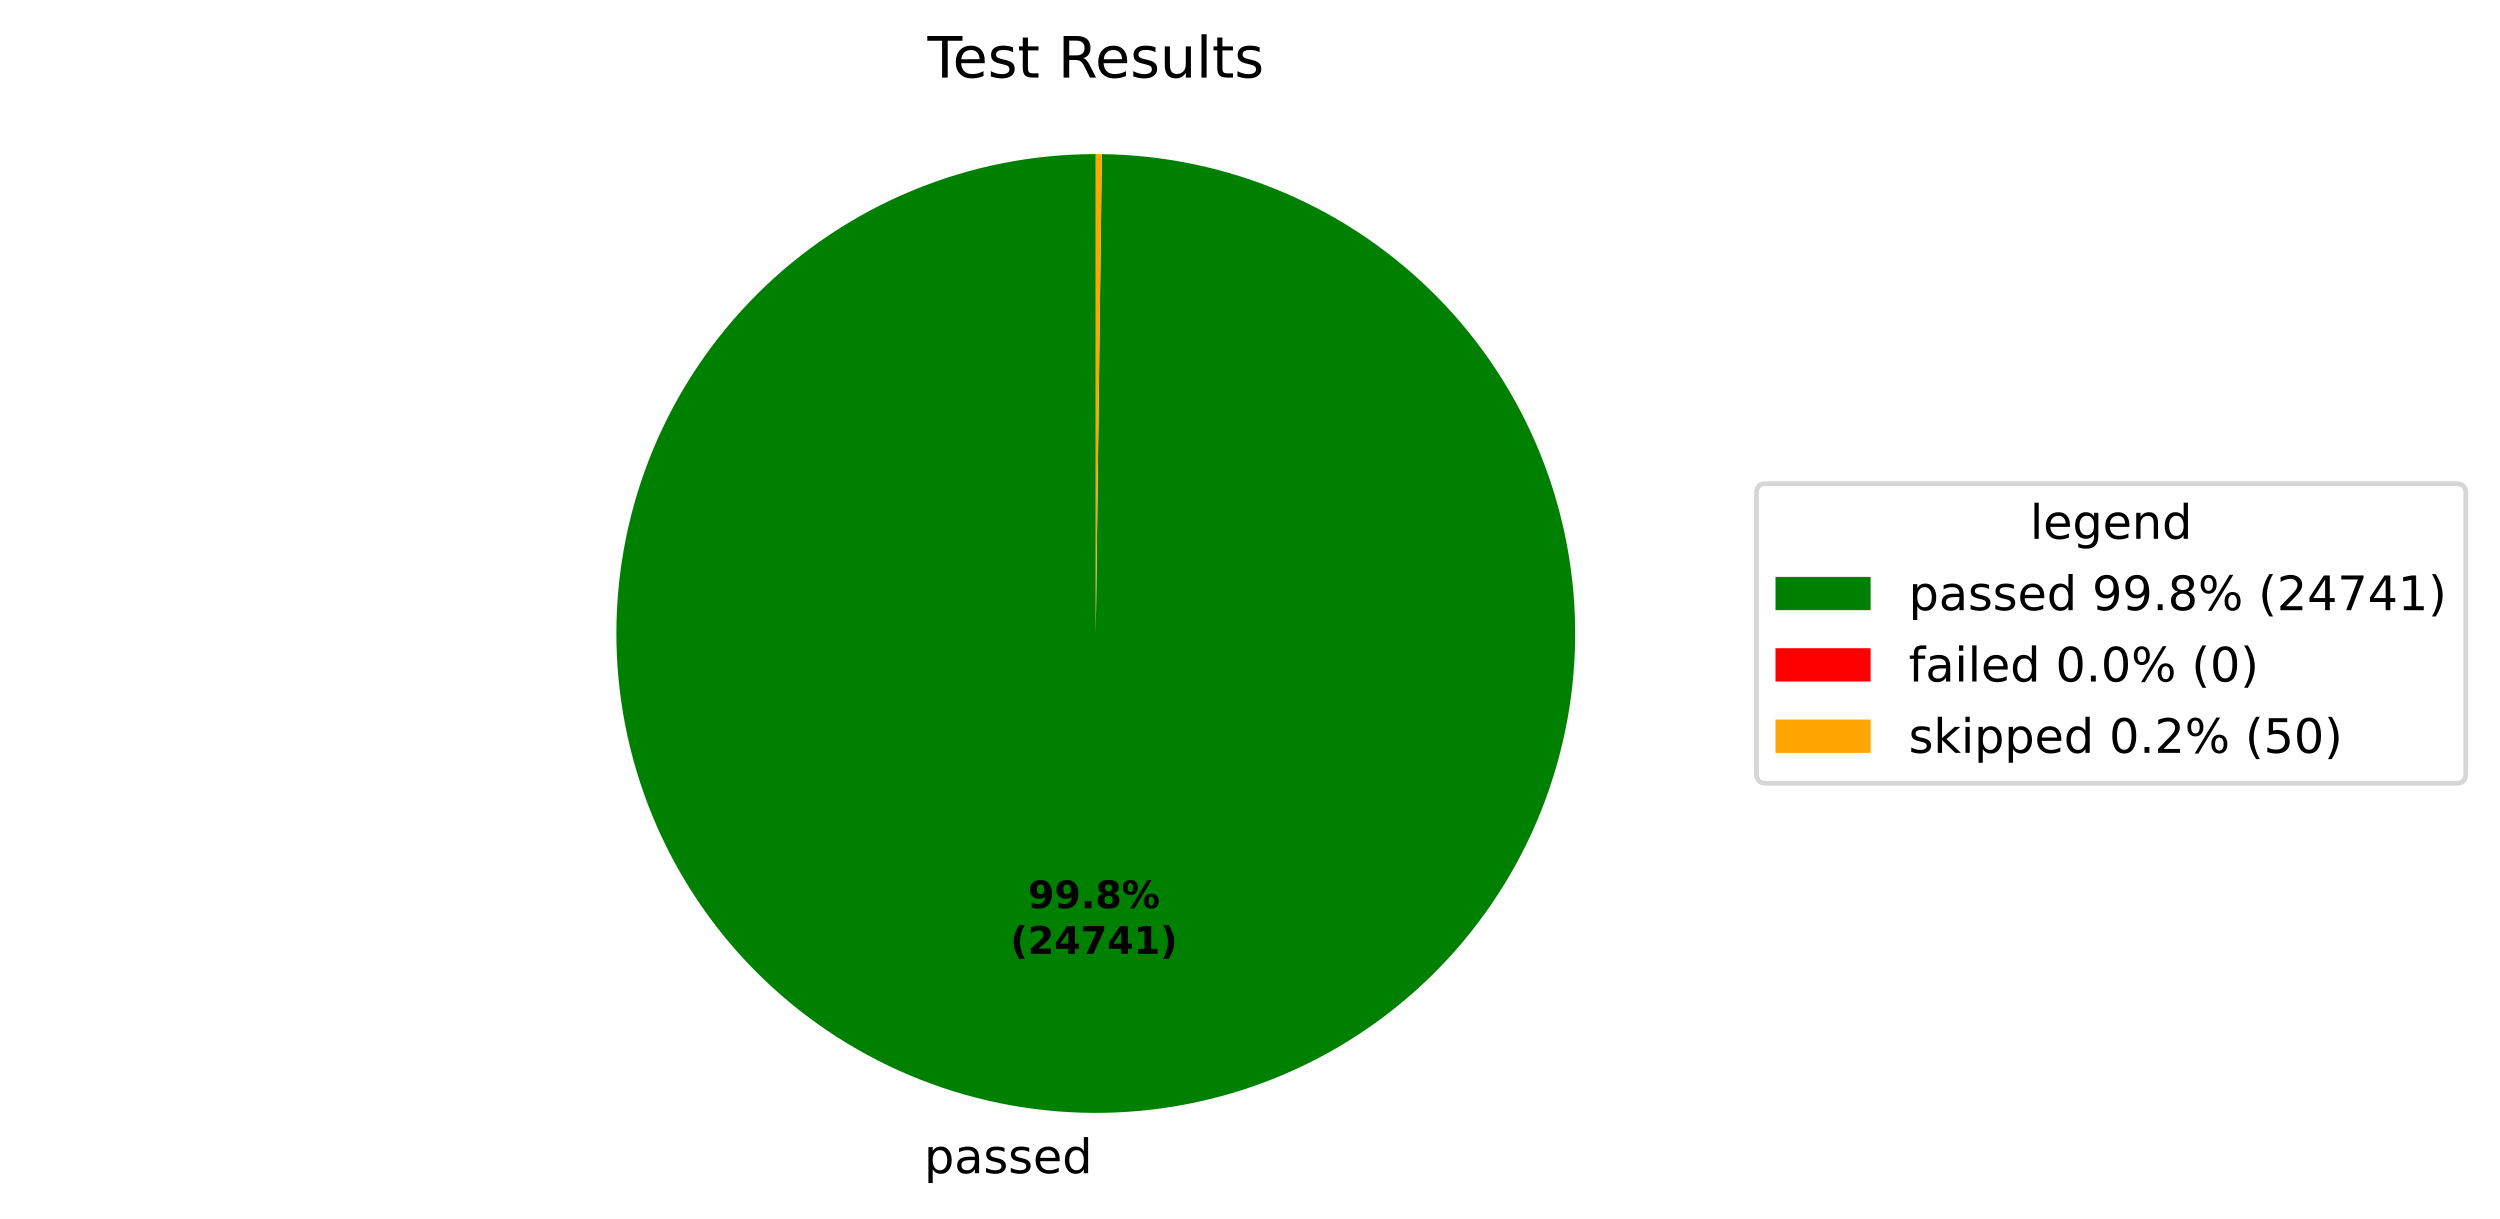
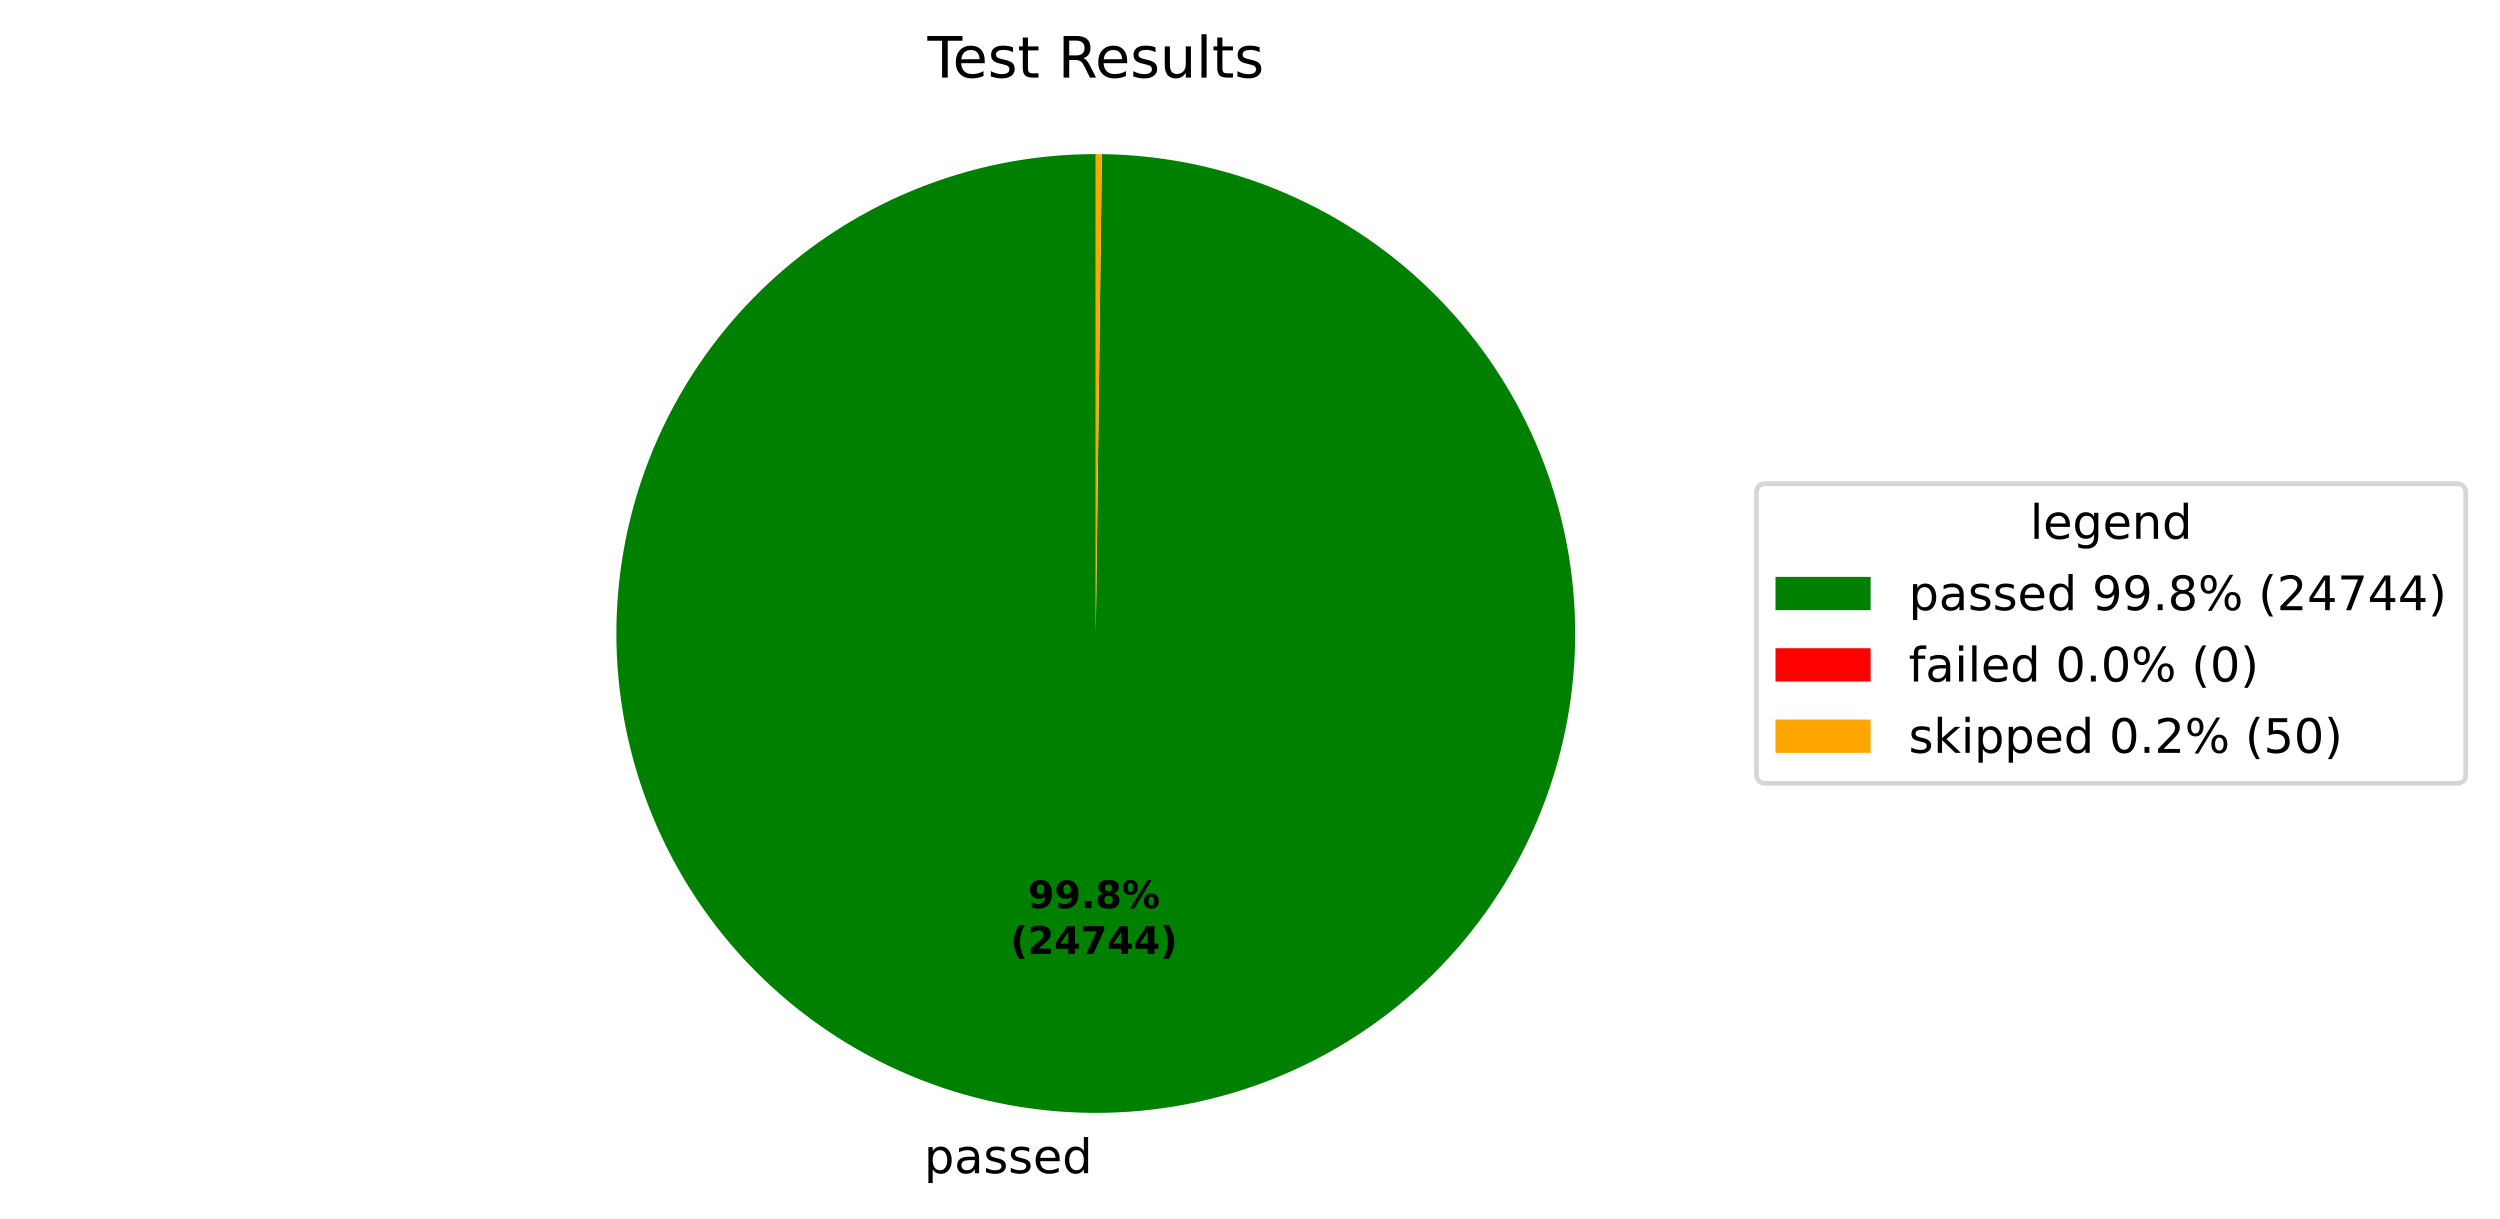
<svg xmlns="http://www.w3.org/2000/svg" xmlns:xlink="http://www.w3.org/1999/xlink" width="525.656pt" height="256.276pt" viewBox="0 0 525.656 256.276" version="1.1">
  <defs>
    <style type="text/css">*{stroke-linejoin: round; stroke-linecap: butt}</style>
  </defs>
  <g id="figure_1">
    <g id="patch_1">
      <path d="M 0 256.276  L 525.656 256.276  L 525.656 0  L 0 0  z " style="fill: #ffffff" />
    </g>
    <g id="axes_1">
      <g id="patch_2">
-         <path d="M 230.4 32.398  C 217.19 32.398 204.108 34.995 191.899 40.041  C 179.691 45.086 168.592 52.483 159.237 61.809  C 149.881 71.135 142.449 82.21 137.365 94.402  C 132.281 106.595 129.642 119.669 129.601 132.879  C 129.559 146.089 132.114 159.179 137.121 171.404  C 142.128 183.628 149.489 194.75 158.786 204.135  C 168.082 213.52 179.133 220.987 191.31 226.11  C 203.486 231.233 216.552 233.912 229.761 233.996  C 242.971 234.08 256.069 231.566 268.31 226.598  C 280.55 221.63 291.695 214.303 301.11 205.037  C 310.524 195.77 318.026 184.742 323.187 172.582  C 328.349 160.422 331.07 147.366 331.195 134.156  C 331.321 120.947 328.849 107.84 323.919 95.585  C 318.99 83.329 311.699 72.16 302.462 62.716  C 293.226 53.273 282.222 45.736 270.078 40.536  C 257.935 35.336 244.886 32.574 231.677 32.406  L 230.4 133.198  z " style="fill: #008000" />
+         <path d="M 230.4 32.398  C 217.19 32.398 204.108 34.995 191.899 40.041  C 179.691 45.086 168.592 52.483 159.237 61.809  C 149.881 71.135 142.449 82.21 137.365 94.402  C 132.281 106.595 129.642 119.669 129.601 132.879  C 129.559 146.089 132.114 159.179 137.121 171.404  C 142.128 183.628 149.489 194.75 158.786 204.135  C 168.082 213.52 179.134 220.987 191.31 226.11  C 203.486 231.233 216.552 233.912 229.761 233.996  C 242.971 234.08 256.07 231.566 268.31 226.598  C 280.55 221.63 291.695 214.303 301.11 205.037  C 310.524 195.77 318.026 184.742 323.187 172.582  C 328.349 160.422 331.07 147.365 331.195 134.156  C 331.321 120.947 328.849 107.84 323.919 95.584  C 318.99 83.328 311.699 72.16 302.462 62.716  C 293.225 53.272 282.222 45.736 270.078 40.536  C 257.934 35.336 244.886 32.574 231.677 32.406  L 230.4 133.198  z " style="fill: #008000" />
      </g>
      <g id="patch_3">
        <path d="M 231.677 32.406  C 231.677 32.406 231.677 32.406 231.677 32.406  L 230.4 133.198  z " style="fill: #ff0000" />
      </g>
      <g id="patch_4">
-         <path d="M 231.677 32.406  C 231.464 32.404 231.252 32.401 231.039 32.4  C 230.826 32.399 230.613 32.398 230.4 32.398  L 230.4 133.198  z " style="fill: #ffa500" />
+         <path d="M 231.677 32.406  C 231.464 32.404 231.251 32.401 231.039 32.4  C 230.826 32.399 230.613 32.398 230.4 32.398  L 230.4 133.198  z " style="fill: #ffa500" />
      </g>
      <g id="matplotlib.axis_1" />
      <g id="matplotlib.axis_2" />
      <g id="text_1">
-         <g transform="translate(194.3006 246.6739) scale(0.1 -0.1)">
+         <g transform="translate(194.3007 246.6739) scale(0.1 -0.1)">
          <defs>
            <path id="DejaVuSans-53" d="M 1159 525  L 1159 -1331  L 581 -1331  L 581 3500  L 1159 3500  L 1159 2969  Q 1341 3281 1617 3432  Q 1894 3584 2278 3584  Q 2916 3584 3314 3078  Q 3713 2572 3713 1747  Q 3713 922 3314 415  Q 2916 -91 2278 -91  Q 1894 -91 1617 61  Q 1341 213 1159 525  z M 3116 1747  Q 3116 2381 2855 2742  Q 2594 3103 2138 3103  Q 1681 3103 1420 2742  Q 1159 2381 1159 1747  Q 1159 1113 1420 752  Q 1681 391 2138 391  Q 2594 391 2855 752  Q 3116 1113 3116 1747  z " transform="scale(0.015625)" />
            <path id="DejaVuSans-44" d="M 2194 1759  Q 1497 1759 1228 1600  Q 959 1441 959 1056  Q 959 750 1161 570  Q 1363 391 1709 391  Q 2188 391 2477 730  Q 2766 1069 2766 1631  L 2766 1759  L 2194 1759  z M 3341 1997  L 3341 0  L 2766 0  L 2766 531  Q 2569 213 2275 61  Q 1981 -91 1556 -91  Q 1019 -91 701 211  Q 384 513 384 1019  Q 384 1609 779 1909  Q 1175 2209 1959 2209  L 2766 2209  L 2766 2266  Q 2766 2663 2505 2880  Q 2244 3097 1772 3097  Q 1472 3097 1187 3025  Q 903 2953 641 2809  L 641 3341  Q 956 3463 1253 3523  Q 1550 3584 1831 3584  Q 2591 3584 2966 3190  Q 3341 2797 3341 1997  z " transform="scale(0.015625)" />
            <path id="DejaVuSans-56" d="M 2834 3397  L 2834 2853  Q 2591 2978 2328 3040  Q 2066 3103 1784 3103  Q 1356 3103 1142 2972  Q 928 2841 928 2578  Q 928 2378 1081 2264  Q 1234 2150 1697 2047  L 1894 2003  Q 2506 1872 2764 1633  Q 3022 1394 3022 966  Q 3022 478 2636 193  Q 2250 -91 1575 -91  Q 1294 -91 989 -36  Q 684 19 347 128  L 347 722  Q 666 556 975 473  Q 1284 391 1588 391  Q 1994 391 2212 530  Q 2431 669 2431 922  Q 2431 1156 2273 1281  Q 2116 1406 1581 1522  L 1381 1569  Q 847 1681 609 1914  Q 372 2147 372 2553  Q 372 3047 722 3315  Q 1072 3584 1716 3584  Q 2034 3584 2315 3537  Q 2597 3491 2834 3397  z " transform="scale(0.015625)" />
            <path id="DejaVuSans-48" d="M 3597 1894  L 3597 1613  L 953 1613  Q 991 1019 1311 708  Q 1631 397 2203 397  Q 2534 397 2845 478  Q 3156 559 3463 722  L 3463 178  Q 3153 47 2828 -22  Q 2503 -91 2169 -91  Q 1331 -91 842 396  Q 353 884 353 1716  Q 353 2575 817 3079  Q 1281 3584 2069 3584  Q 2775 3584 3186 3129  Q 3597 2675 3597 1894  z M 3022 2063  Q 3016 2534 2758 2815  Q 2500 3097 2075 3097  Q 1594 3097 1305 2825  Q 1016 2553 972 2059  L 3022 2063  z " transform="scale(0.015625)" />
            <path id="DejaVuSans-47" d="M 2906 2969  L 2906 4863  L 3481 4863  L 3481 0  L 2906 0  L 2906 525  Q 2725 213 2448 61  Q 2172 -91 1784 -91  Q 1150 -91 751 415  Q 353 922 353 1747  Q 353 2572 751 3078  Q 1150 3584 1784 3584  Q 2172 3584 2448 3432  Q 2725 3281 2906 2969  z M 947 1747  Q 947 1113 1208 752  Q 1469 391 1925 391  Q 2381 391 2643 752  Q 2906 1113 2906 1747  Q 2906 2381 2643 2742  Q 2381 3103 1925 3103  Q 1469 3103 1208 2742  Q 947 2381 947 1747  z " transform="scale(0.015625)" />
          </defs>
          <use xlink:href="#DejaVuSans-53" />
          <use xlink:href="#DejaVuSans-44" transform="translate(63.48438 0)" />
          <use xlink:href="#DejaVuSans-56" transform="translate(124.7656 0)" />
          <use xlink:href="#DejaVuSans-56" transform="translate(176.8594 0)" />
          <use xlink:href="#DejaVuSans-48" transform="translate(228.9531 0)" />
          <use xlink:href="#DejaVuSans-47" transform="translate(290.4844 0)" />
        </g>
      </g>
      <g id="text_2">
-         <g transform="translate(216.1399 190.9543) scale(0.08 -0.08)">
+         <g transform="translate(216.14 190.9543) scale(0.08 -0.08)">
          <defs>
            <path id="DejaVuSans-Bold-1c" d="M 641 103  L 641 966  Q 928 831 1190 764  Q 1453 697 1709 697  Q 2247 697 2547 995  Q 2847 1294 2900 1881  Q 2688 1725 2447 1647  Q 2206 1569 1925 1569  Q 1209 1569 770 1986  Q 331 2403 331 3084  Q 331 3838 820 4291  Q 1309 4744 2131 4744  Q 3044 4744 3544 4128  Q 4044 3513 4044 2388  Q 4044 1231 3459 570  Q 2875 -91 1856 -91  Q 1528 -91 1228 -42  Q 928 6 641 103  z M 2125 2350  Q 2441 2350 2600 2554  Q 2759 2759 2759 3169  Q 2759 3575 2600 3781  Q 2441 3988 2125 3988  Q 1809 3988 1650 3781  Q 1491 3575 1491 3169  Q 1491 2759 1650 2554  Q 1809 2350 2125 2350  z " transform="scale(0.015625)" />
            <path id="DejaVuSans-Bold-11" d="M 653 1209  L 1778 1209  L 1778 0  L 653 0  L 653 1209  z " transform="scale(0.015625)" />
            <path id="DejaVuSans-Bold-1b" d="M 2228 2088  Q 1891 2088 1709 1903  Q 1528 1719 1528 1375  Q 1528 1031 1709 848  Q 1891 666 2228 666  Q 2563 666 2741 848  Q 2919 1031 2919 1375  Q 2919 1722 2741 1905  Q 2563 2088 2228 2088  z M 1350 2484  Q 925 2613 709 2878  Q 494 3144 494 3541  Q 494 4131 934 4440  Q 1375 4750 2228 4750  Q 3075 4750 3515 4442  Q 3956 4134 3956 3541  Q 3956 3144 3739 2878  Q 3522 2613 3097 2484  Q 3572 2353 3814 2058  Q 4056 1763 4056 1313  Q 4056 619 3595 264  Q 3134 -91 2228 -91  Q 1319 -91 855 264  Q 391 619 391 1313  Q 391 1763 633 2058  Q 875 2353 1350 2484  z M 1631 3419  Q 1631 3141 1786 2991  Q 1941 2841 2228 2841  Q 2509 2841 2662 2991  Q 2816 3141 2816 3419  Q 2816 3697 2662 3845  Q 2509 3994 2228 3994  Q 1941 3994 1786 3844  Q 1631 3694 1631 3419  z " transform="scale(0.015625)" />
            <path id="DejaVuSans-Bold-8" d="M 4959 1925  Q 4738 1925 4616 1733  Q 4494 1541 4494 1184  Q 4494 825 4614 633  Q 4734 441 4959 441  Q 5184 441 5303 633  Q 5422 825 5422 1184  Q 5422 1541 5301 1733  Q 5181 1925 4959 1925  z M 4959 2450  Q 5541 2450 5875 2112  Q 6209 1775 6209 1184  Q 6209 594 5875 251  Q 5541 -91 4959 -91  Q 4378 -91 4042 251  Q 3706 594 3706 1184  Q 3706 1772 4042 2111  Q 4378 2450 4959 2450  z M 2094 -91  L 1403 -91  L 4319 4750  L 5013 4750  L 2094 -91  z M 1453 4750  Q 2034 4750 2367 4411  Q 2700 4072 2700 3481  Q 2700 2891 2367 2550  Q 2034 2209 1453 2209  Q 872 2209 539 2550  Q 206 2891 206 3481  Q 206 4072 539 4411  Q 872 4750 1453 4750  z M 1453 4225  Q 1228 4225 1106 4031  Q 984 3838 984 3481  Q 984 3122 1106 2926  Q 1228 2731 1453 2731  Q 1678 2731 1798 2926  Q 1919 3122 1919 3481  Q 1919 3838 1797 4031  Q 1675 4225 1453 4225  z " transform="scale(0.015625)" />
          </defs>
          <use xlink:href="#DejaVuSans-Bold-1c" />
          <use xlink:href="#DejaVuSans-Bold-1c" transform="translate(69.57812 0)" />
          <use xlink:href="#DejaVuSans-Bold-11" transform="translate(139.1562 0)" />
          <use xlink:href="#DejaVuSans-Bold-1b" transform="translate(177.1406 0)" />
          <use xlink:href="#DejaVuSans-Bold-8" transform="translate(246.7188 0)" />
        </g>
-         <g transform="translate(212.4449 200.5558) scale(0.08 -0.08)">
+         <g transform="translate(212.445 200.5558) scale(0.08 -0.08)">
          <defs>
            <path id="DejaVuSans-Bold-b" d="M 2413 -844  L 1484 -844  Q 1006 -72 778 623  Q 550 1319 550 2003  Q 550 2688 779 3389  Q 1009 4091 1484 4856  L 2413 4856  Q 2013 4116 1813 3408  Q 1613 2700 1613 2009  Q 1613 1319 1811 609  Q 2009 -100 2413 -844  z " transform="scale(0.015625)" />
            <path id="DejaVuSans-Bold-15" d="M 1844 884  L 3897 884  L 3897 0  L 506 0  L 506 884  L 2209 2388  Q 2438 2594 2547 2791  Q 2656 2988 2656 3200  Q 2656 3528 2436 3728  Q 2216 3928 1850 3928  Q 1569 3928 1234 3808  Q 900 3688 519 3450  L 519 4475  Q 925 4609 1322 4679  Q 1719 4750 2100 4750  Q 2938 4750 3402 4381  Q 3866 4013 3866 3353  Q 3866 2972 3669 2642  Q 3472 2313 2841 1759  L 1844 884  z " transform="scale(0.015625)" />
            <path id="DejaVuSans-Bold-17" d="M 2356 3675  L 1038 1722  L 2356 1722  L 2356 3675  z M 2156 4666  L 3494 4666  L 3494 1722  L 4159 1722  L 4159 850  L 3494 850  L 3494 0  L 2356 0  L 2356 850  L 288 850  L 288 1881  L 2156 4666  z " transform="scale(0.015625)" />
            <path id="DejaVuSans-Bold-1a" d="M 428 4666  L 3944 4666  L 3944 3988  L 2125 0  L 953 0  L 2675 3781  L 428 3781  L 428 4666  z " transform="scale(0.015625)" />
-             <path id="DejaVuSans-Bold-14" d="M 750 831  L 1813 831  L 1813 3847  L 722 3622  L 722 4441  L 1806 4666  L 2950 4666  L 2950 831  L 4013 831  L 4013 0  L 750 0  L 750 831  z " transform="scale(0.015625)" />
            <path id="DejaVuSans-Bold-c" d="M 513 -844  Q 913 -100 1113 609  Q 1313 1319 1313 2009  Q 1313 2700 1113 3408  Q 913 4116 513 4856  L 1441 4856  Q 1916 4091 2145 3389  Q 2375 2688 2375 2003  Q 2375 1319 2147 623  Q 1919 -72 1441 -844  L 513 -844  z " transform="scale(0.015625)" />
          </defs>
          <use xlink:href="#DejaVuSans-Bold-b" />
          <use xlink:href="#DejaVuSans-Bold-15" transform="translate(45.70312 0)" />
          <use xlink:href="#DejaVuSans-Bold-17" transform="translate(115.2812 0)" />
          <use xlink:href="#DejaVuSans-Bold-1a" transform="translate(184.8594 0)" />
          <use xlink:href="#DejaVuSans-Bold-17" transform="translate(254.4375 0)" />
-           <use xlink:href="#DejaVuSans-Bold-14" transform="translate(324.0156 0)" />
+           <use xlink:href="#DejaVuSans-Bold-17" transform="translate(324.0156 0)" />
          <use xlink:href="#DejaVuSans-Bold-c" transform="translate(393.5938 0)" />
        </g>
      </g>
      <g id="text_3">
        <g transform="translate(195.0131 16.31812) scale(0.12 -0.12)">
          <defs>
            <path id="DejaVuSans-37" d="M -19 4666  L 3928 4666  L 3928 4134  L 2272 4134  L 2272 0  L 1638 0  L 1638 4134  L -19 4134  L -19 4666  z " transform="scale(0.015625)" />
            <path id="DejaVuSans-57" d="M 1172 4494  L 1172 3500  L 2356 3500  L 2356 3053  L 1172 3053  L 1172 1153  Q 1172 725 1289 603  Q 1406 481 1766 481  L 2356 481  L 2356 0  L 1766 0  Q 1100 0 847 248  Q 594 497 594 1153  L 594 3053  L 172 3053  L 172 3500  L 594 3500  L 594 4494  L 1172 4494  z " transform="scale(0.015625)" />
            <path id="DejaVuSans-3" transform="scale(0.015625)" />
            <path id="DejaVuSans-35" d="M 2841 2188  Q 3044 2119 3236 1894  Q 3428 1669 3622 1275  L 4263 0  L 3584 0  L 2988 1197  Q 2756 1666 2539 1819  Q 2322 1972 1947 1972  L 1259 1972  L 1259 0  L 628 0  L 628 4666  L 2053 4666  Q 2853 4666 3247 4331  Q 3641 3997 3641 3322  Q 3641 2881 3436 2590  Q 3231 2300 2841 2188  z M 1259 4147  L 1259 2491  L 2053 2491  Q 2509 2491 2742 2702  Q 2975 2913 2975 3322  Q 2975 3731 2742 3939  Q 2509 4147 2053 4147  L 1259 4147  z " transform="scale(0.015625)" />
            <path id="DejaVuSans-58" d="M 544 1381  L 544 3500  L 1119 3500  L 1119 1403  Q 1119 906 1312 657  Q 1506 409 1894 409  Q 2359 409 2629 706  Q 2900 1003 2900 1516  L 2900 3500  L 3475 3500  L 3475 0  L 2900 0  L 2900 538  Q 2691 219 2414 64  Q 2138 -91 1772 -91  Q 1169 -91 856 284  Q 544 659 544 1381  z M 1991 3584  L 1991 3584  z " transform="scale(0.015625)" />
            <path id="DejaVuSans-4f" d="M 603 4863  L 1178 4863  L 1178 0  L 603 0  L 603 4863  z " transform="scale(0.015625)" />
          </defs>
          <use xlink:href="#DejaVuSans-37" />
          <use xlink:href="#DejaVuSans-48" transform="translate(44.09375 0)" />
          <use xlink:href="#DejaVuSans-56" transform="translate(105.625 0)" />
          <use xlink:href="#DejaVuSans-57" transform="translate(157.7188 0)" />
          <use xlink:href="#DejaVuSans-3" transform="translate(196.9219 0)" />
          <use xlink:href="#DejaVuSans-35" transform="translate(228.7031 0)" />
          <use xlink:href="#DejaVuSans-48" transform="translate(293.7031 0)" />
          <use xlink:href="#DejaVuSans-56" transform="translate(355.2344 0)" />
          <use xlink:href="#DejaVuSans-58" transform="translate(407.3281 0)" />
          <use xlink:href="#DejaVuSans-4f" transform="translate(470.7031 0)" />
          <use xlink:href="#DejaVuSans-57" transform="translate(498.4844 0)" />
          <use xlink:href="#DejaVuSans-56" transform="translate(537.6875 0)" />
        </g>
      </g>
      <g id="legend_1">
        <g id="patch_5">
          <path d="M 371.32 164.7  L 516.456 164.7  Q 518.456 164.7 518.456 162.7  L 518.456 103.697  Q 518.456 101.697 516.456 101.697  L 371.32 101.697  Q 369.32 101.697 369.32 103.697  L 369.32 162.7  Q 369.32 164.7 371.32 164.7  z " style="fill: #ffffff; opacity: 0.8; stroke: #cccccc; stroke-linejoin: miter" />
        </g>
        <g id="text_4">
          <g transform="translate(426.8286 113.295) scale(0.1 -0.1)">
            <defs>
              <path id="DejaVuSans-4a" d="M 2906 1791  Q 2906 2416 2648 2759  Q 2391 3103 1925 3103  Q 1463 3103 1205 2759  Q 947 2416 947 1791  Q 947 1169 1205 825  Q 1463 481 1925 481  Q 2391 481 2648 825  Q 2906 1169 2906 1791  z M 3481 434  Q 3481 -459 3084 -895  Q 2688 -1331 1869 -1331  Q 1566 -1331 1297 -1286  Q 1028 -1241 775 -1147  L 775 -588  Q 1028 -725 1275 -790  Q 1522 -856 1778 -856  Q 2344 -856 2625 -561  Q 2906 -266 2906 331  L 2906 616  Q 2728 306 2450 153  Q 2172 0 1784 0  Q 1141 0 747 490  Q 353 981 353 1791  Q 353 2603 747 3093  Q 1141 3584 1784 3584  Q 2172 3584 2450 3431  Q 2728 3278 2906 2969  L 2906 3500  L 3481 3500  L 3481 434  z " transform="scale(0.015625)" />
              <path id="DejaVuSans-51" d="M 3513 2113  L 3513 0  L 2938 0  L 2938 2094  Q 2938 2591 2744 2837  Q 2550 3084 2163 3084  Q 1697 3084 1428 2787  Q 1159 2491 1159 1978  L 1159 0  L 581 0  L 581 3500  L 1159 3500  L 1159 2956  Q 1366 3272 1645 3428  Q 1925 3584 2291 3584  Q 2894 3584 3203 3211  Q 3513 2838 3513 2113  z " transform="scale(0.015625)" />
            </defs>
            <use xlink:href="#DejaVuSans-4f" />
            <use xlink:href="#DejaVuSans-48" transform="translate(27.78125 0)" />
            <use xlink:href="#DejaVuSans-4a" transform="translate(89.3125 0)" />
            <use xlink:href="#DejaVuSans-48" transform="translate(152.7969 0)" />
            <use xlink:href="#DejaVuSans-51" transform="translate(214.3281 0)" />
            <use xlink:href="#DejaVuSans-47" transform="translate(277.7031 0)" />
          </g>
        </g>
        <g id="patch_6">
          <path d="M 373.32 128.296  L 393.32 128.296  L 393.32 121.296  L 373.32 121.296  z " style="fill: #008000" />
        </g>
        <g id="text_5">
          <g transform="translate(401.32 128.2958) scale(0.1 -0.1)">
            <defs>
              <path id="DejaVuSans-1c" d="M 703 97  L 703 672  Q 941 559 1184 500  Q 1428 441 1663 441  Q 2288 441 2617 861  Q 2947 1281 2994 2138  Q 2813 1869 2534 1725  Q 2256 1581 1919 1581  Q 1219 1581 811 2004  Q 403 2428 403 3163  Q 403 3881 828 4315  Q 1253 4750 1959 4750  Q 2769 4750 3195 4129  Q 3622 3509 3622 2328  Q 3622 1225 3098 567  Q 2575 -91 1691 -91  Q 1453 -91 1209 -44  Q 966 3 703 97  z M 1959 2075  Q 2384 2075 2632 2365  Q 2881 2656 2881 3163  Q 2881 3666 2632 3958  Q 2384 4250 1959 4250  Q 1534 4250 1286 3958  Q 1038 3666 1038 3163  Q 1038 2656 1286 2365  Q 1534 2075 1959 2075  z " transform="scale(0.015625)" />
              <path id="DejaVuSans-11" d="M 684 794  L 1344 794  L 1344 0  L 684 0  L 684 794  z " transform="scale(0.015625)" />
              <path id="DejaVuSans-1b" d="M 2034 2216  Q 1584 2216 1326 1975  Q 1069 1734 1069 1313  Q 1069 891 1326 650  Q 1584 409 2034 409  Q 2484 409 2743 651  Q 3003 894 3003 1313  Q 3003 1734 2745 1975  Q 2488 2216 2034 2216  z M 1403 2484  Q 997 2584 770 2862  Q 544 3141 544 3541  Q 544 4100 942 4425  Q 1341 4750 2034 4750  Q 2731 4750 3128 4425  Q 3525 4100 3525 3541  Q 3525 3141 3298 2862  Q 3072 2584 2669 2484  Q 3125 2378 3379 2068  Q 3634 1759 3634 1313  Q 3634 634 3220 271  Q 2806 -91 2034 -91  Q 1263 -91 848 271  Q 434 634 434 1313  Q 434 1759 690 2068  Q 947 2378 1403 2484  z M 1172 3481  Q 1172 3119 1398 2916  Q 1625 2713 2034 2713  Q 2441 2713 2670 2916  Q 2900 3119 2900 3481  Q 2900 3844 2670 4047  Q 2441 4250 2034 4250  Q 1625 4250 1398 4047  Q 1172 3844 1172 3481  z " transform="scale(0.015625)" />
              <path id="DejaVuSans-8" d="M 4653 2053  Q 4381 2053 4226 1822  Q 4072 1591 4072 1178  Q 4072 772 4226 539  Q 4381 306 4653 306  Q 4919 306 5073 539  Q 5228 772 5228 1178  Q 5228 1588 5073 1820  Q 4919 2053 4653 2053  z M 4653 2450  Q 5147 2450 5437 2106  Q 5728 1763 5728 1178  Q 5728 594 5436 251  Q 5144 -91 4653 -91  Q 4153 -91 3862 251  Q 3572 594 3572 1178  Q 3572 1766 3864 2108  Q 4156 2450 4653 2450  z M 1428 4353  Q 1159 4353 1004 4120  Q 850 3888 850 3481  Q 850 3069 1003 2837  Q 1156 2606 1428 2606  Q 1700 2606 1854 2837  Q 2009 3069 2009 3481  Q 2009 3884 1853 4118  Q 1697 4353 1428 4353  z M 4250 4750  L 4750 4750  L 1831 -91  L 1331 -91  L 4250 4750  z M 1428 4750  Q 1922 4750 2215 4408  Q 2509 4066 2509 3481  Q 2509 2891 2217 2550  Q 1925 2209 1428 2209  Q 931 2209 642 2551  Q 353 2894 353 3481  Q 353 4063 643 4406  Q 934 4750 1428 4750  z " transform="scale(0.015625)" />
              <path id="DejaVuSans-b" d="M 1984 4856  Q 1566 4138 1362 3434  Q 1159 2731 1159 2009  Q 1159 1288 1364 580  Q 1569 -128 1984 -844  L 1484 -844  Q 1016 -109 783 600  Q 550 1309 550 2009  Q 550 2706 781 3412  Q 1013 4119 1484 4856  L 1984 4856  z " transform="scale(0.015625)" />
              <path id="DejaVuSans-15" d="M 1228 531  L 3431 531  L 3431 0  L 469 0  L 469 531  Q 828 903 1448 1529  Q 2069 2156 2228 2338  Q 2531 2678 2651 2914  Q 2772 3150 2772 3378  Q 2772 3750 2511 3984  Q 2250 4219 1831 4219  Q 1534 4219 1204 4116  Q 875 4013 500 3803  L 500 4441  Q 881 4594 1212 4672  Q 1544 4750 1819 4750  Q 2544 4750 2975 4387  Q 3406 4025 3406 3419  Q 3406 3131 3298 2873  Q 3191 2616 2906 2266  Q 2828 2175 2409 1742  Q 1991 1309 1228 531  z " transform="scale(0.015625)" />
              <path id="DejaVuSans-17" d="M 2419 4116  L 825 1625  L 2419 1625  L 2419 4116  z M 2253 4666  L 3047 4666  L 3047 1625  L 3713 1625  L 3713 1100  L 3047 1100  L 3047 0  L 2419 0  L 2419 1100  L 313 1100  L 313 1709  L 2253 4666  z " transform="scale(0.015625)" />
              <path id="DejaVuSans-1a" d="M 525 4666  L 3525 4666  L 3525 4397  L 1831 0  L 1172 0  L 2766 4134  L 525 4134  L 525 4666  z " transform="scale(0.015625)" />
-               <path id="DejaVuSans-14" d="M 794 531  L 1825 531  L 1825 4091  L 703 3866  L 703 4441  L 1819 4666  L 2450 4666  L 2450 531  L 3481 531  L 3481 0  L 794 0  L 794 531  z " transform="scale(0.015625)" />
              <path id="DejaVuSans-c" d="M 513 4856  L 1013 4856  Q 1481 4119 1714 3412  Q 1947 2706 1947 2009  Q 1947 1309 1714 600  Q 1481 -109 1013 -844  L 513 -844  Q 928 -128 1133 580  Q 1338 1288 1338 2009  Q 1338 2731 1133 3434  Q 928 4138 513 4856  z " transform="scale(0.015625)" />
            </defs>
            <use xlink:href="#DejaVuSans-53" />
            <use xlink:href="#DejaVuSans-44" transform="translate(63.48438 0)" />
            <use xlink:href="#DejaVuSans-56" transform="translate(124.7656 0)" />
            <use xlink:href="#DejaVuSans-56" transform="translate(176.8594 0)" />
            <use xlink:href="#DejaVuSans-48" transform="translate(228.9531 0)" />
            <use xlink:href="#DejaVuSans-47" transform="translate(290.4844 0)" />
            <use xlink:href="#DejaVuSans-3" transform="translate(353.9688 0)" />
            <use xlink:href="#DejaVuSans-1c" transform="translate(385.75 0)" />
            <use xlink:href="#DejaVuSans-1c" transform="translate(449.375 0)" />
            <use xlink:href="#DejaVuSans-11" transform="translate(513 0)" />
            <use xlink:href="#DejaVuSans-1b" transform="translate(544.7812 0)" />
            <use xlink:href="#DejaVuSans-8" transform="translate(608.4062 0)" />
            <use xlink:href="#DejaVuSans-3" transform="translate(703.4219 0)" />
            <use xlink:href="#DejaVuSans-b" transform="translate(735.2031 0)" />
            <use xlink:href="#DejaVuSans-15" transform="translate(774.2188 0)" />
            <use xlink:href="#DejaVuSans-17" transform="translate(837.8438 0)" />
            <use xlink:href="#DejaVuSans-1a" transform="translate(901.4688 0)" />
            <use xlink:href="#DejaVuSans-17" transform="translate(965.0938 0)" />
-             <use xlink:href="#DejaVuSans-14" transform="translate(1028.719 0)" />
+             <use xlink:href="#DejaVuSans-17" transform="translate(1028.719 0)" />
            <use xlink:href="#DejaVuSans-c" transform="translate(1092.344 0)" />
          </g>
        </g>
        <g id="patch_7">
          <path d="M 373.32 143.297  L 393.32 143.297  L 393.32 136.297  L 373.32 136.297  z " style="fill: #ff0000" />
        </g>
        <g id="text_6">
          <g transform="translate(401.32 143.2966) scale(0.1 -0.1)">
            <defs>
              <path id="DejaVuSans-49" d="M 2375 4863  L 2375 4384  L 1825 4384  Q 1516 4384 1395 4259  Q 1275 4134 1275 3809  L 1275 3500  L 2222 3500  L 2222 3053  L 1275 3053  L 1275 0  L 697 0  L 697 3053  L 147 3053  L 147 3500  L 697 3500  L 697 3744  Q 697 4328 969 4595  Q 1241 4863 1831 4863  L 2375 4863  z " transform="scale(0.015625)" />
              <path id="DejaVuSans-4c" d="M 603 3500  L 1178 3500  L 1178 0  L 603 0  L 603 3500  z M 603 4863  L 1178 4863  L 1178 4134  L 603 4134  L 603 4863  z " transform="scale(0.015625)" />
              <path id="DejaVuSans-13" d="M 2034 4250  Q 1547 4250 1301 3770  Q 1056 3291 1056 2328  Q 1056 1369 1301 889  Q 1547 409 2034 409  Q 2525 409 2770 889  Q 3016 1369 3016 2328  Q 3016 3291 2770 3770  Q 2525 4250 2034 4250  z M 2034 4750  Q 2819 4750 3233 4129  Q 3647 3509 3647 2328  Q 3647 1150 3233 529  Q 2819 -91 2034 -91  Q 1250 -91 836 529  Q 422 1150 422 2328  Q 422 3509 836 4129  Q 1250 4750 2034 4750  z " transform="scale(0.015625)" />
            </defs>
            <use xlink:href="#DejaVuSans-49" />
            <use xlink:href="#DejaVuSans-44" transform="translate(35.20312 0)" />
            <use xlink:href="#DejaVuSans-4c" transform="translate(96.48438 0)" />
            <use xlink:href="#DejaVuSans-4f" transform="translate(124.2656 0)" />
            <use xlink:href="#DejaVuSans-48" transform="translate(152.0469 0)" />
            <use xlink:href="#DejaVuSans-47" transform="translate(213.5781 0)" />
            <use xlink:href="#DejaVuSans-3" transform="translate(277.0625 0)" />
            <use xlink:href="#DejaVuSans-13" transform="translate(308.8438 0)" />
            <use xlink:href="#DejaVuSans-11" transform="translate(372.4688 0)" />
            <use xlink:href="#DejaVuSans-13" transform="translate(404.25 0)" />
            <use xlink:href="#DejaVuSans-8" transform="translate(467.875 0)" />
            <use xlink:href="#DejaVuSans-3" transform="translate(562.8906 0)" />
            <use xlink:href="#DejaVuSans-b" transform="translate(594.6719 0)" />
            <use xlink:href="#DejaVuSans-13" transform="translate(633.6875 0)" />
            <use xlink:href="#DejaVuSans-c" transform="translate(697.3125 0)" />
          </g>
        </g>
        <g id="patch_8">
          <path d="M 373.32 158.297  L 393.32 158.297  L 393.32 151.297  L 373.32 151.297  z " style="fill: #ffa500" />
        </g>
        <g id="text_7">
          <g transform="translate(401.32 158.2973) scale(0.1 -0.1)">
            <defs>
              <path id="DejaVuSans-4e" d="M 581 4863  L 1159 4863  L 1159 1991  L 2875 3500  L 3609 3500  L 1753 1863  L 3688 0  L 2938 0  L 1159 1709  L 1159 0  L 581 0  L 581 4863  z " transform="scale(0.015625)" />
              <path id="DejaVuSans-18" d="M 691 4666  L 3169 4666  L 3169 4134  L 1269 4134  L 1269 2991  Q 1406 3038 1543 3061  Q 1681 3084 1819 3084  Q 2600 3084 3056 2656  Q 3513 2228 3513 1497  Q 3513 744 3044 326  Q 2575 -91 1722 -91  Q 1428 -91 1123 -41  Q 819 9 494 109  L 494 744  Q 775 591 1075 516  Q 1375 441 1709 441  Q 2250 441 2565 725  Q 2881 1009 2881 1497  Q 2881 1984 2565 2268  Q 2250 2553 1709 2553  Q 1456 2553 1204 2497  Q 953 2441 691 2322  L 691 4666  z " transform="scale(0.015625)" />
            </defs>
            <use xlink:href="#DejaVuSans-56" />
            <use xlink:href="#DejaVuSans-4e" transform="translate(52.09375 0)" />
            <use xlink:href="#DejaVuSans-4c" transform="translate(110 0)" />
            <use xlink:href="#DejaVuSans-53" transform="translate(137.7812 0)" />
            <use xlink:href="#DejaVuSans-53" transform="translate(201.2656 0)" />
            <use xlink:href="#DejaVuSans-48" transform="translate(264.75 0)" />
            <use xlink:href="#DejaVuSans-47" transform="translate(326.2812 0)" />
            <use xlink:href="#DejaVuSans-3" transform="translate(389.7656 0)" />
            <use xlink:href="#DejaVuSans-13" transform="translate(421.5469 0)" />
            <use xlink:href="#DejaVuSans-11" transform="translate(485.1719 0)" />
            <use xlink:href="#DejaVuSans-15" transform="translate(516.9531 0)" />
            <use xlink:href="#DejaVuSans-8" transform="translate(580.5781 0)" />
            <use xlink:href="#DejaVuSans-3" transform="translate(675.5938 0)" />
            <use xlink:href="#DejaVuSans-b" transform="translate(707.375 0)" />
            <use xlink:href="#DejaVuSans-18" transform="translate(746.3906 0)" />
            <use xlink:href="#DejaVuSans-13" transform="translate(810.0156 0)" />
            <use xlink:href="#DejaVuSans-c" transform="translate(873.6406 0)" />
          </g>
        </g>
      </g>
    </g>
  </g>
</svg>
